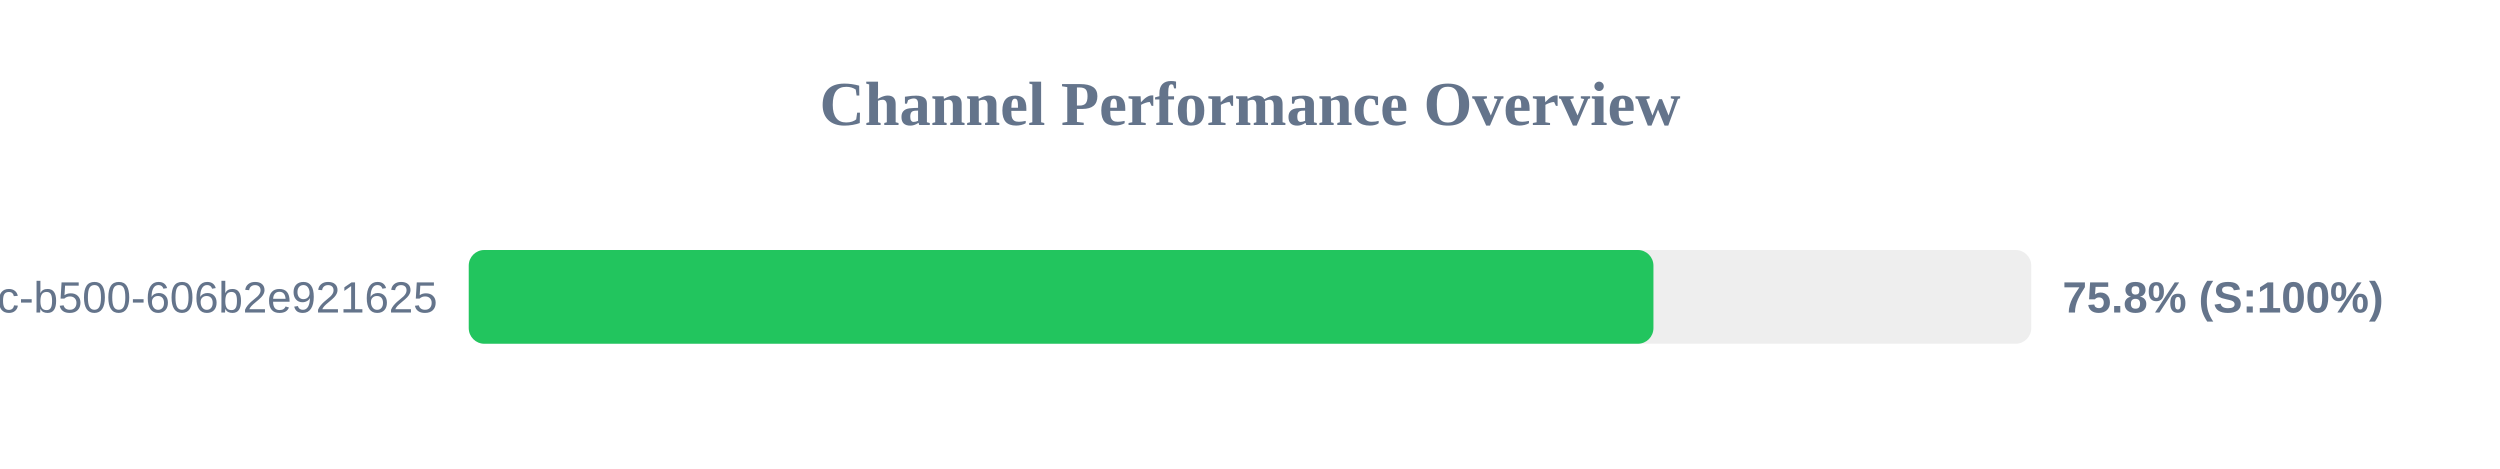
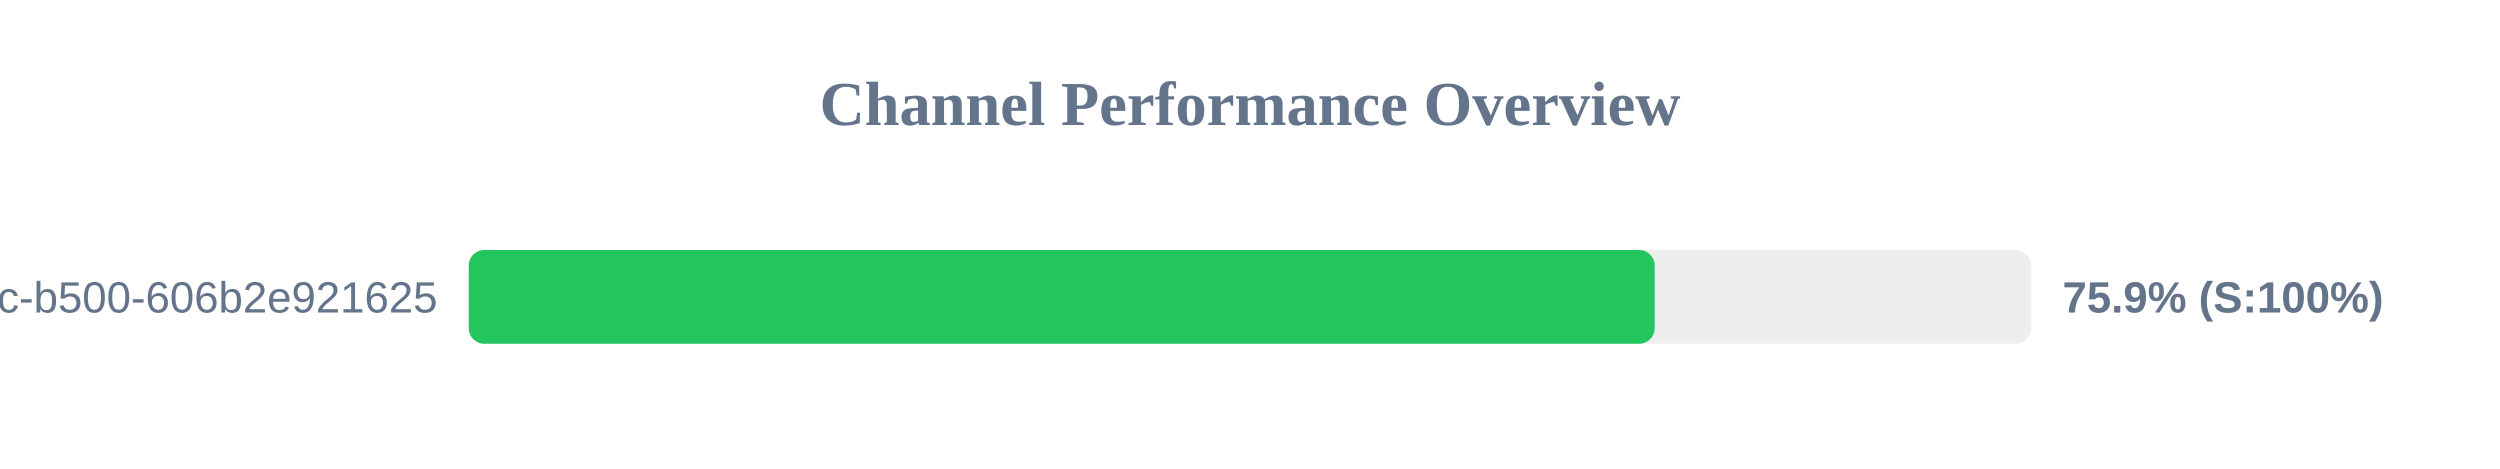
<svg xmlns="http://www.w3.org/2000/svg" width="800" height="150" version="1.1">
  <style>
        .row { font: 14px Arial; fill: #64748b; }
        .score { font: bold 14px Arial; fill: #64748b; }
    </style>
  <text x="400" y="40" text-anchor="middle" font-size="20px" font-weight="bold" fill="#64748b">Channel Performance Overview</text>
  <rect x="150" y="80" width="500" height="30" fill="#eee" rx="5" />
-   <rect x="150" y="80" width="379.1" height="30" fill="#22c55e" rx="5" />
+   <rect x="150" y="80" width="379.5" height="30" fill="#22c55e" rx="5" />
  <text x="140" y="100" text-anchor="end" class="row">?uuid=f901861b-6491-450c-b500-606b2e921625</text>
-   <text x="660" y="100" text-anchor="start" class="score">75.8% (S:100%)</text>
+   <text x="660" y="100" text-anchor="start" class="score">75.9% (S:100%)</text>
</svg>
